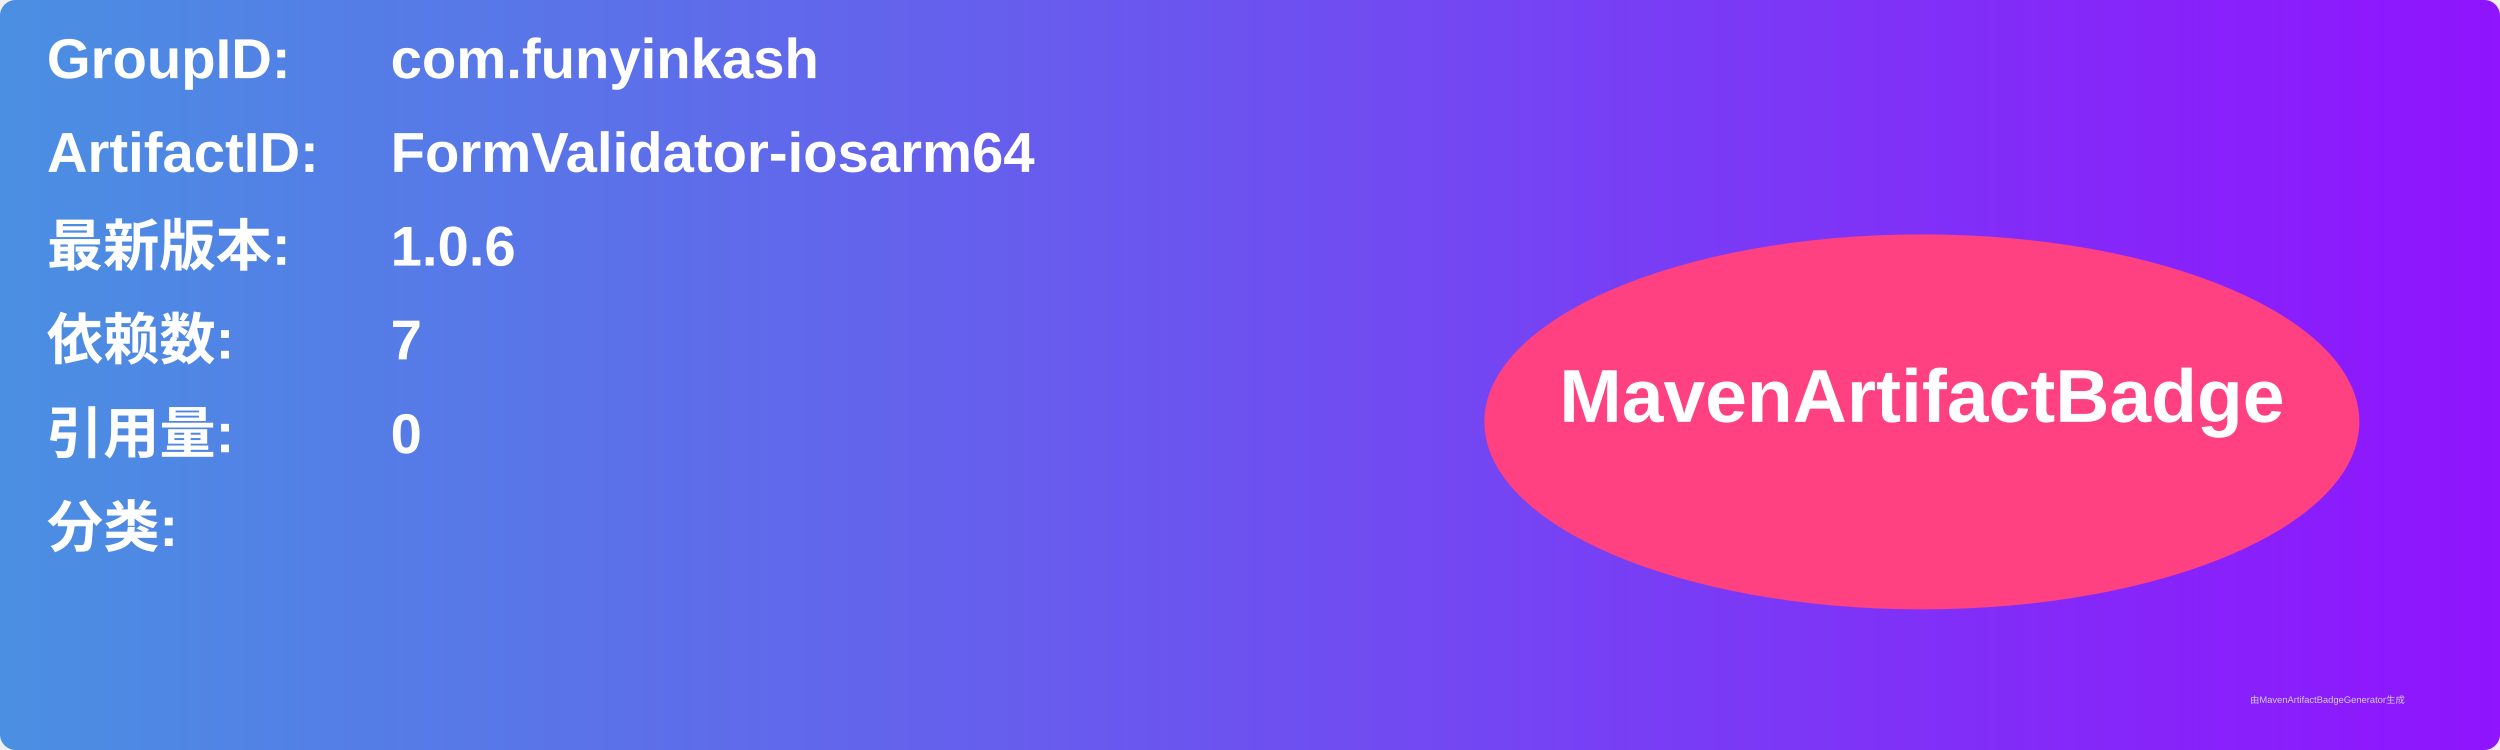
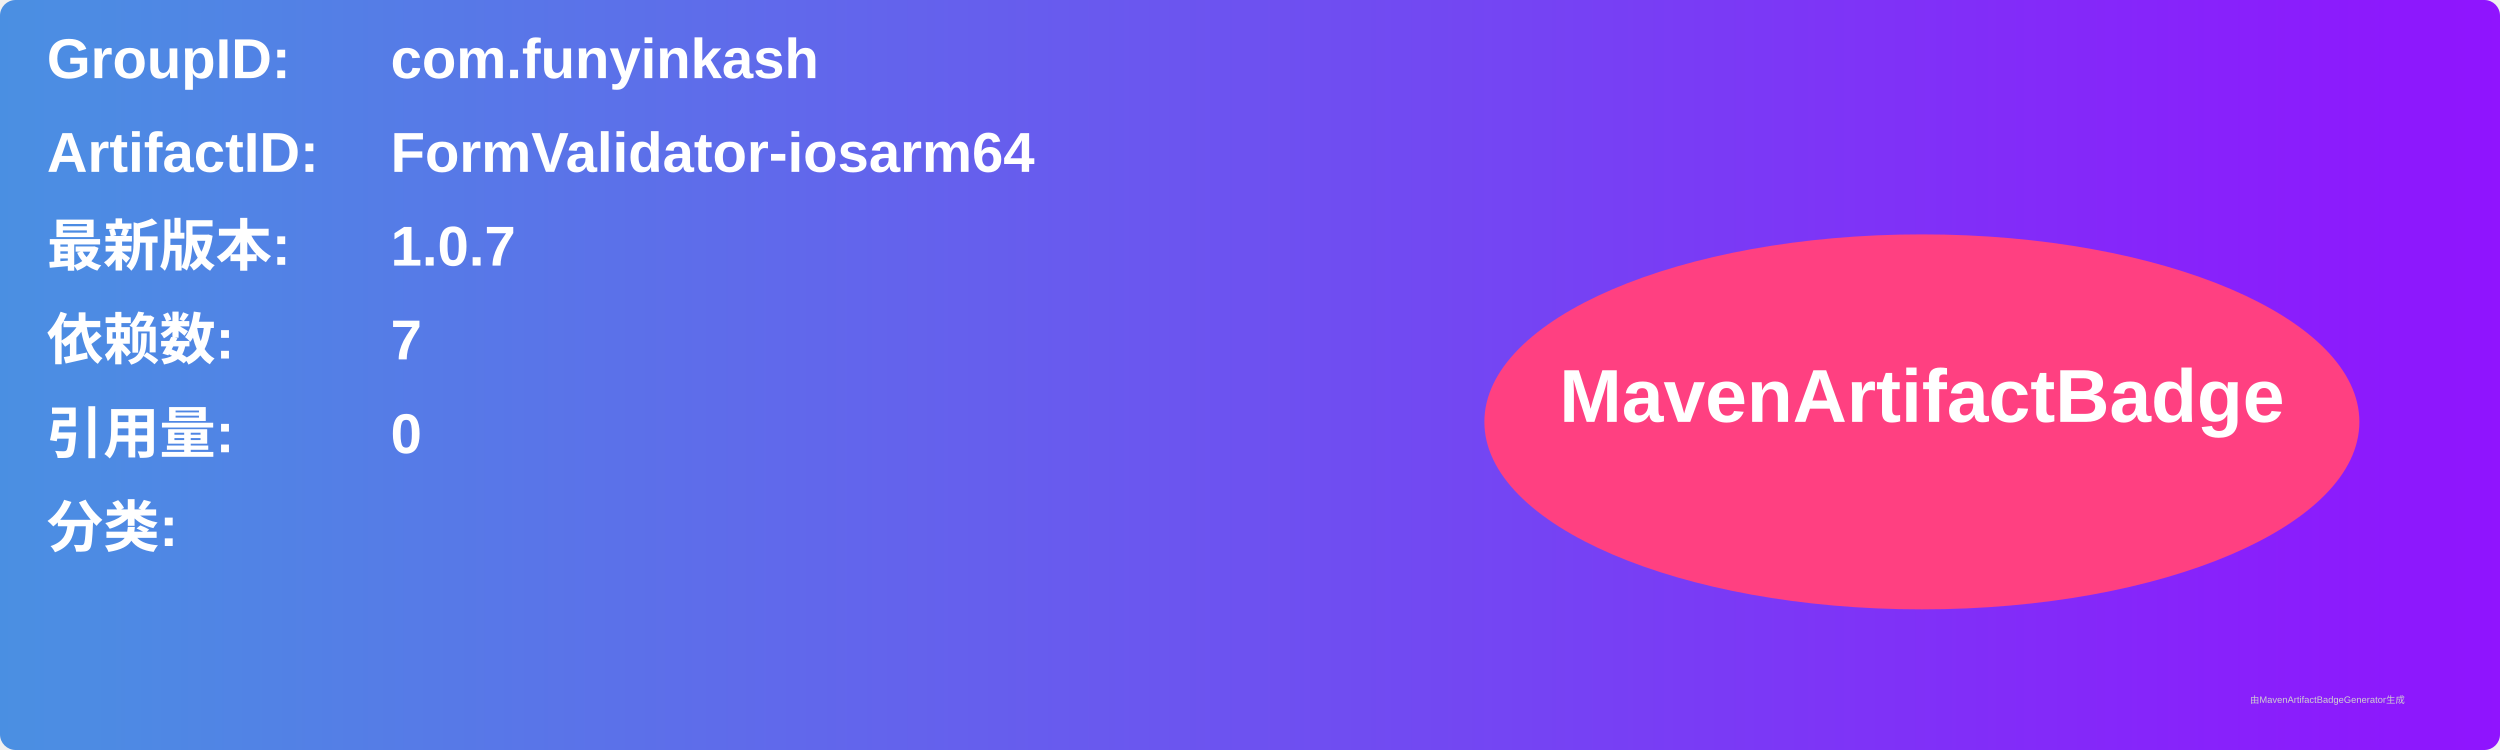
<svg xmlns="http://www.w3.org/2000/svg" width="800" height="240" viewBox="0 0 800 240">
  <linearGradient id="grad" x1="0%" y1="0%" x2="100%" y2="0%">
    <stop offset="0%" stop-color="#4a90e2" />
    <stop offset="100%" stop-color="#9013fe" />
  </linearGradient>
  <rect width="100%" height="100%" rx="5" ry="5" fill="url(#grad)" />
  <g transform="translate(15, 15)">
    <text x="0" y="10" font-family="Arial" font-size="18" fill="white" font-weight="bold" width="260">GroupID:</text>
    <text x="110" y="10" font-family="Arial" font-size="18" fill="white" font-weight="bold" width="460">com.funyinkash</text>
    <text x="0" y="40" font-family="Arial" font-size="18" fill="white" font-weight="bold" width="260">ArtifactID:</text>
    <text x="110" y="40" font-family="Arial" font-size="18" fill="white" font-weight="bold" width="460">FormValidator-iosarm64</text>
    <text x="0" y="70" font-family="Arial" font-size="18" fill="white" font-weight="bold">最新版本:</text>
    <text x="110" y="70" font-family="Arial" font-size="18" fill="white" font-weight="bold">
-       <tspan font-weight="bold">1.0.6</tspan>
+       <tspan font-weight="bold">1.0.7</tspan>
    </text>
    <text x="0" y="100" font-family="Arial" font-size="18" fill="white" font-weight="bold">依赖数: </text>
    <text x="110" y="100" font-family="Arial" font-size="18" fill="white">
      <tspan font-weight="bold">7</tspan>
    </text>
    <text x="0" y="130" font-family="Arial" font-size="18" fill="white" font-weight="bold">引用量: </text>
    <text x="110" y="130" font-family="Arial" font-size="18" fill="white">
      <tspan font-weight="bold">0</tspan>
    </text>
    <text x="0" y="160" font-family="Arial" font-size="18" fill="white" font-weight="bold">分类:</text>
    <text x="10" y="190" font-family="Arial" font-size="10" fill="white">
      <tspan font-weight="bold" />
    </text>
    <ellipse cx="600" cy="120" rx="140" ry="60" fill="#ff4081" />
    <text x="600" y="120" text-anchor="middle" font-family="Arial" font-size="24" fill="white" font-weight="bold">MavenArtifactBadge</text>
  </g>
  <text x="720" y="225" font-family="Arial" font-size="3" fill="#d0d0d0">由MavenArtifactBadgeGenerator生成</text>
</svg>
